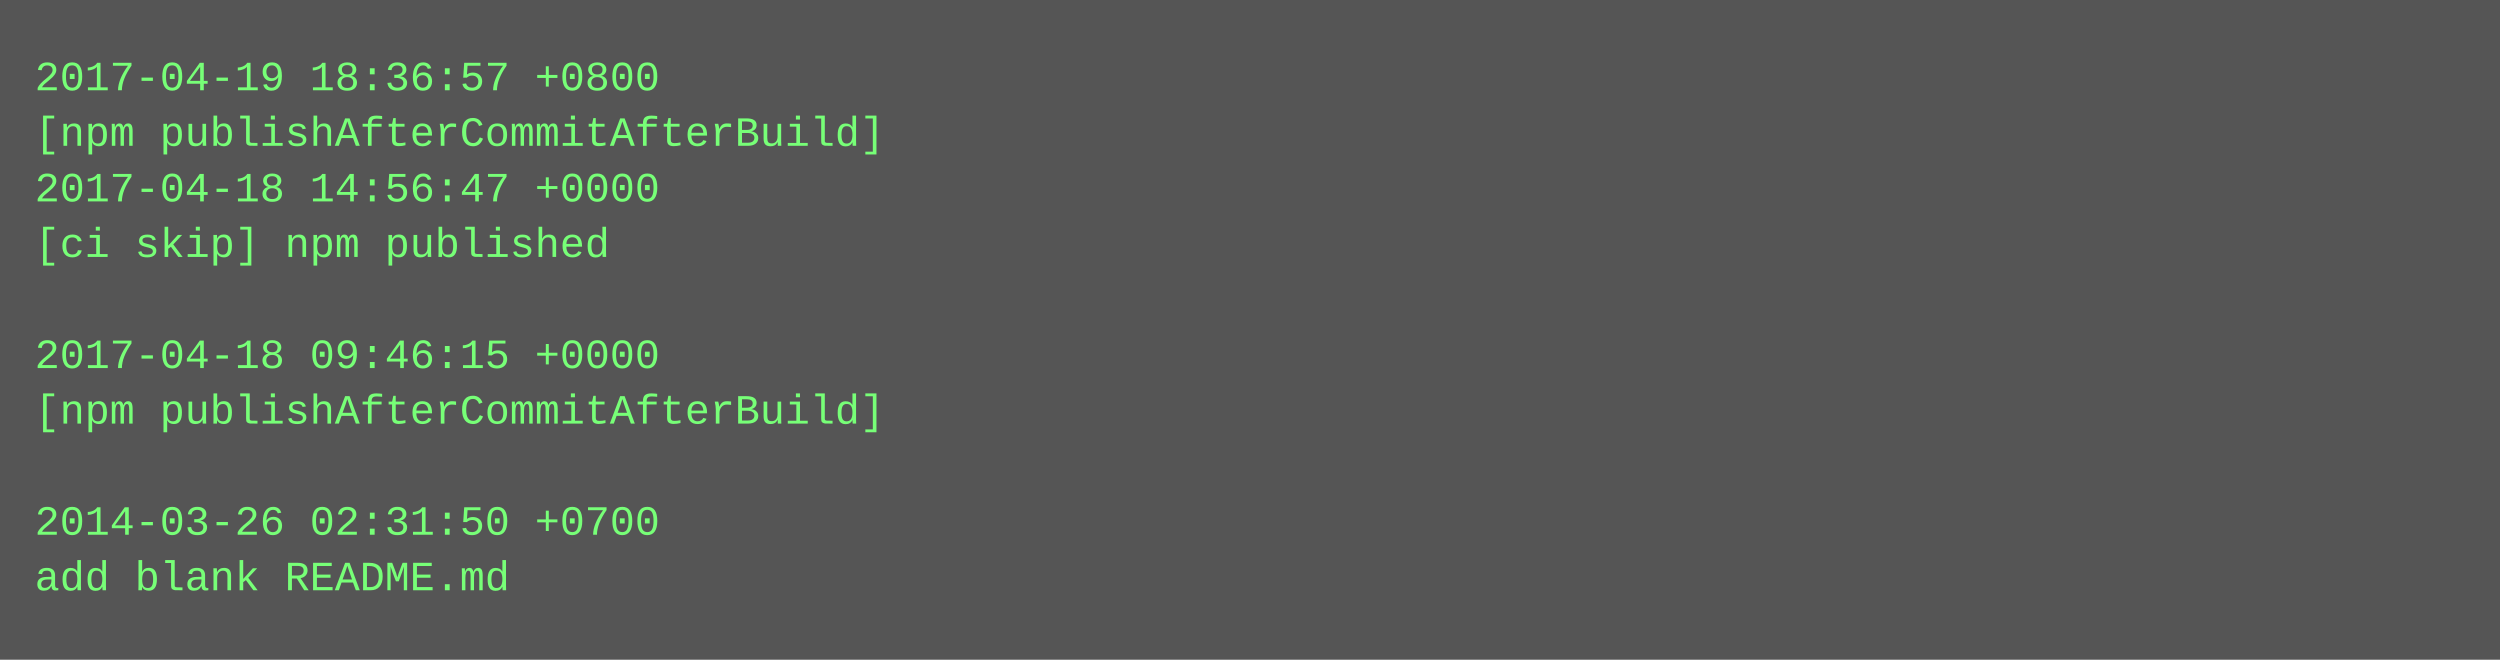
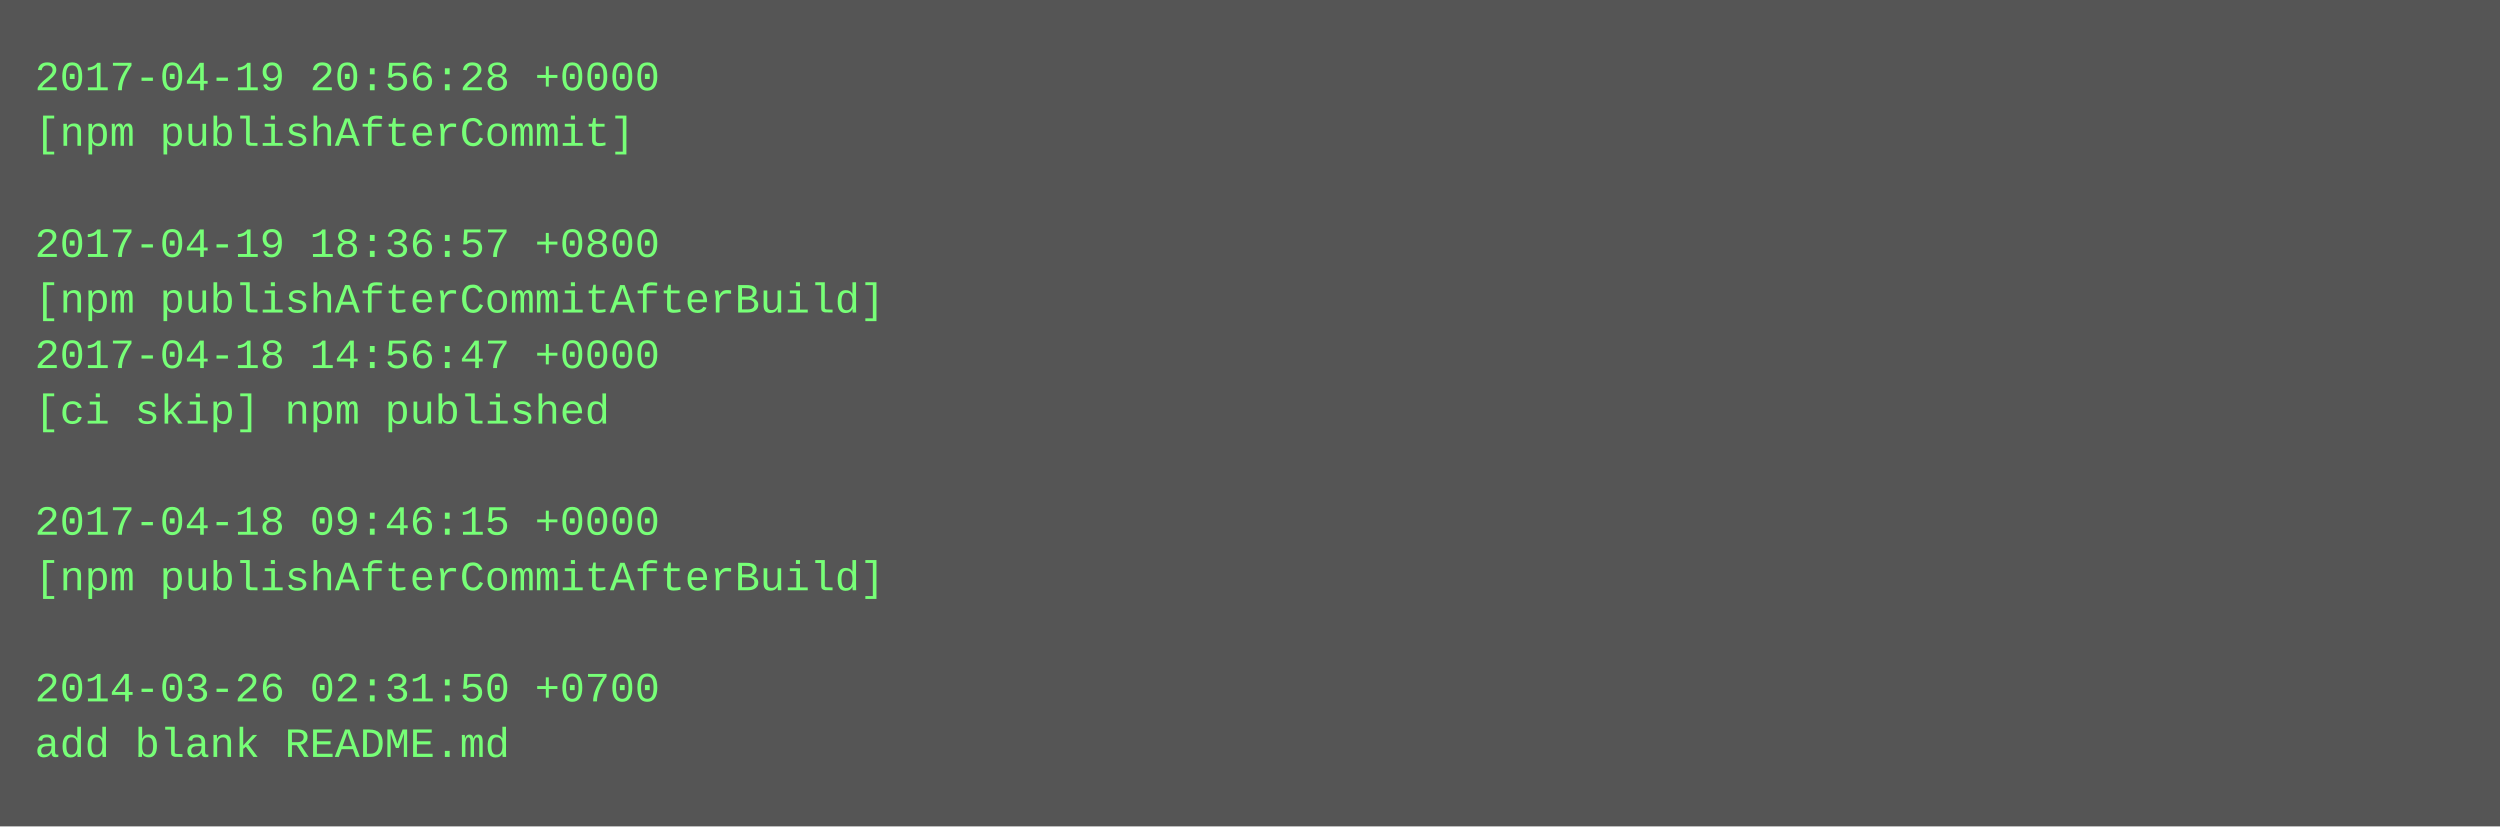
- <svg xmlns="http://www.w3.org/2000/svg" height="190" width="720">
-   <rect height="190" fill="#555" width="720" />
+ <svg xmlns="http://www.w3.org/2000/svg" height="238" width="720">
+   <rect height="238" fill="#555" width="720" />
  <text fill="#7f7" font-family="Courier New" font-size="12" xml:space="preserve">
-     <tspan x="10" y="26">2017-04-19 18:36:57 +0800</tspan>
-     <tspan x="10" y="42">[npm publishAfterCommitAfterBuild]</tspan>
-     <tspan x="10" y="58">2017-04-18 14:56:47 +0000</tspan>
-     <tspan x="10" y="74">[ci skip] npm published</tspan>
-     <tspan x="10" y="90" />
-     <tspan x="10" y="106">2017-04-18 09:46:15 +0000</tspan>
-     <tspan x="10" y="122">[npm publishAfterCommitAfterBuild]</tspan>
+     <tspan x="10" y="26">2017-04-19 20:56:28 +0000</tspan>
+     <tspan x="10" y="42">[npm publishAfterCommit]</tspan>
+     <tspan x="10" y="58" />
+     <tspan x="10" y="74">2017-04-19 18:36:57 +0800</tspan>
+     <tspan x="10" y="90">[npm publishAfterCommitAfterBuild]</tspan>
+     <tspan x="10" y="106">2017-04-18 14:56:47 +0000</tspan>
+     <tspan x="10" y="122">[ci skip] npm published</tspan>
    <tspan x="10" y="138" />
-     <tspan x="10" y="154">2014-03-26 02:31:50 +0700</tspan>
-     <tspan x="10" y="170">add blank README.md</tspan>
+     <tspan x="10" y="154">2017-04-18 09:46:15 +0000</tspan>
+     <tspan x="10" y="170">[npm publishAfterCommitAfterBuild]</tspan>
+     <tspan x="10" y="186" />
+     <tspan x="10" y="202">2014-03-26 02:31:50 +0700</tspan>
+     <tspan x="10" y="218">add blank README.md</tspan>
  </text>
</svg>
